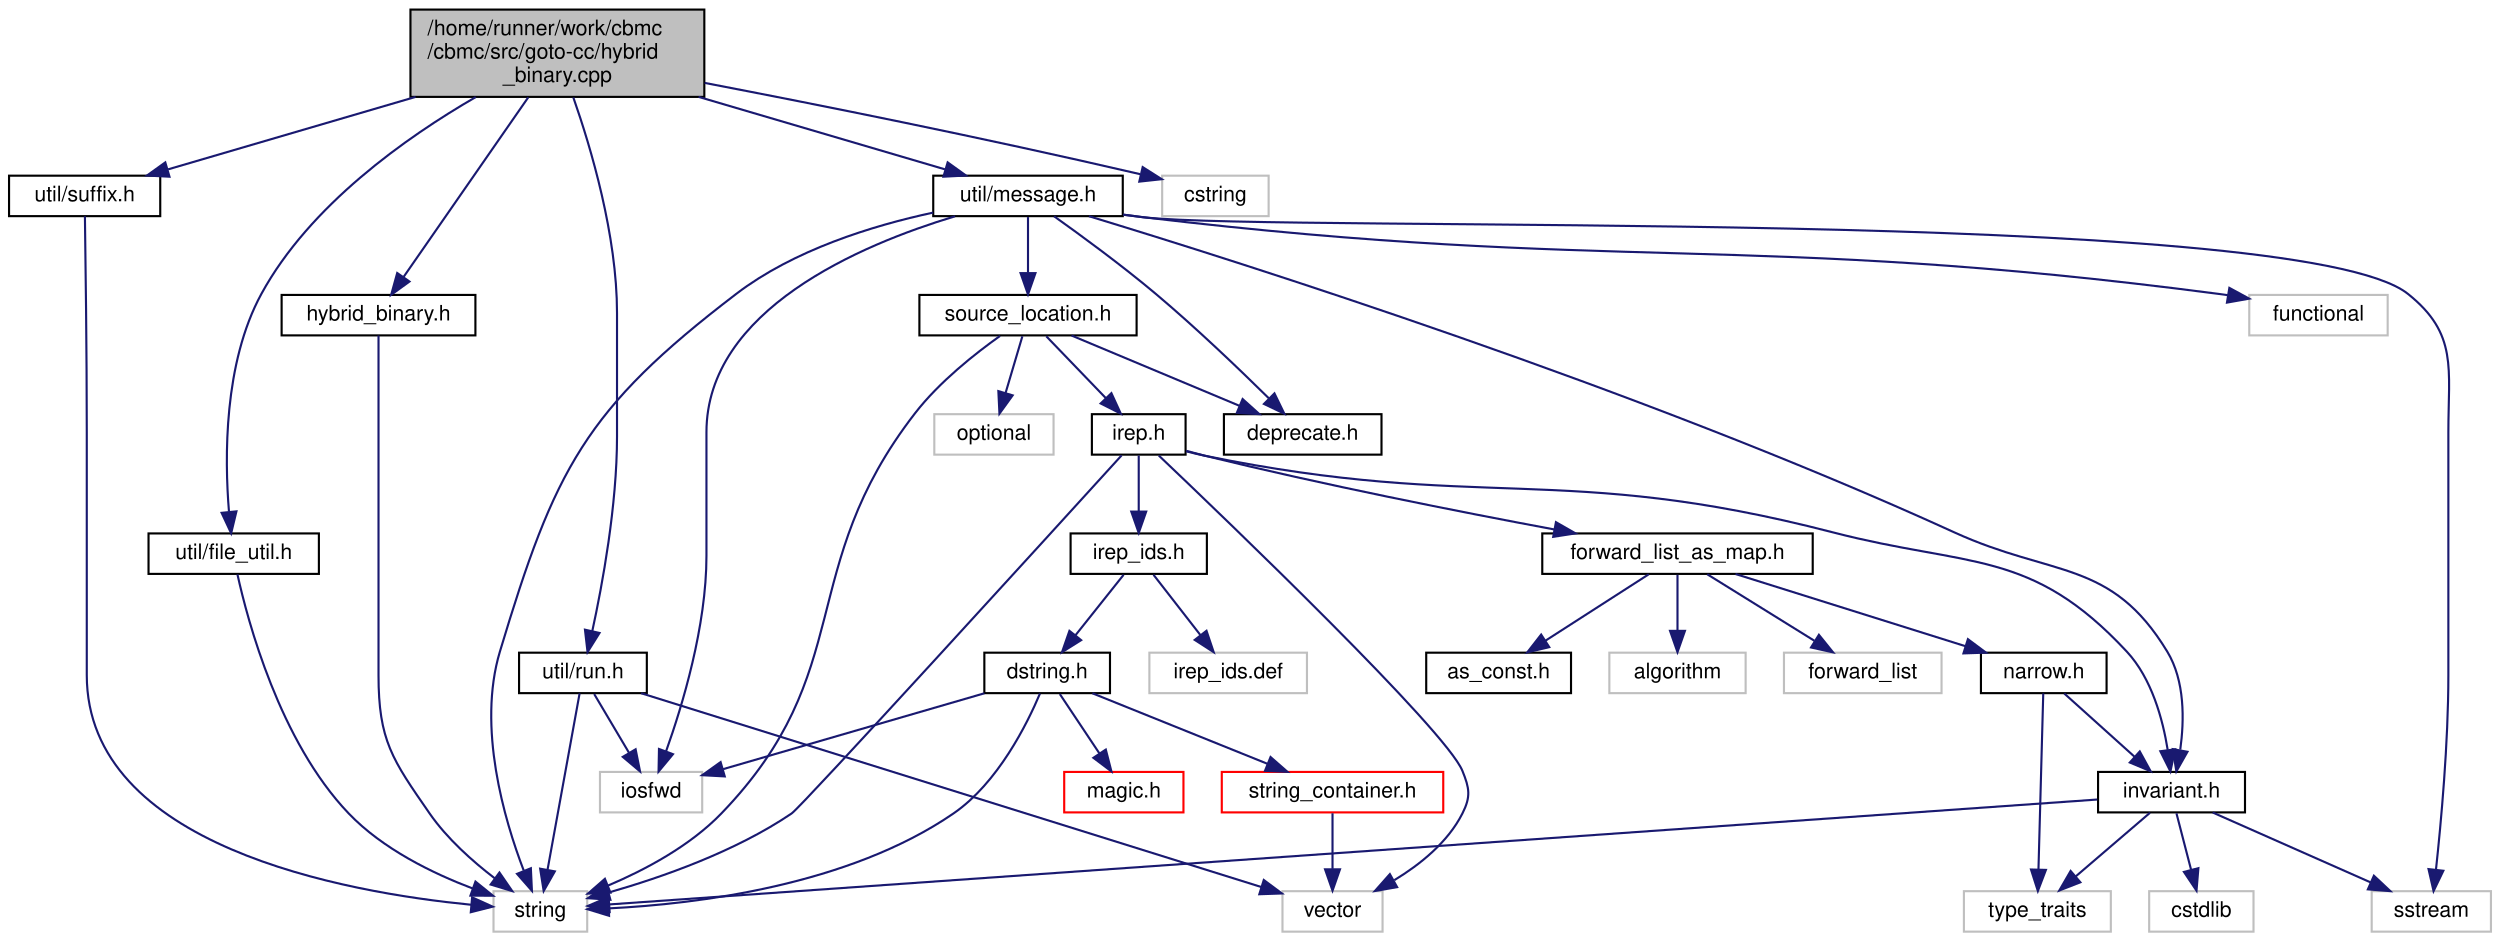
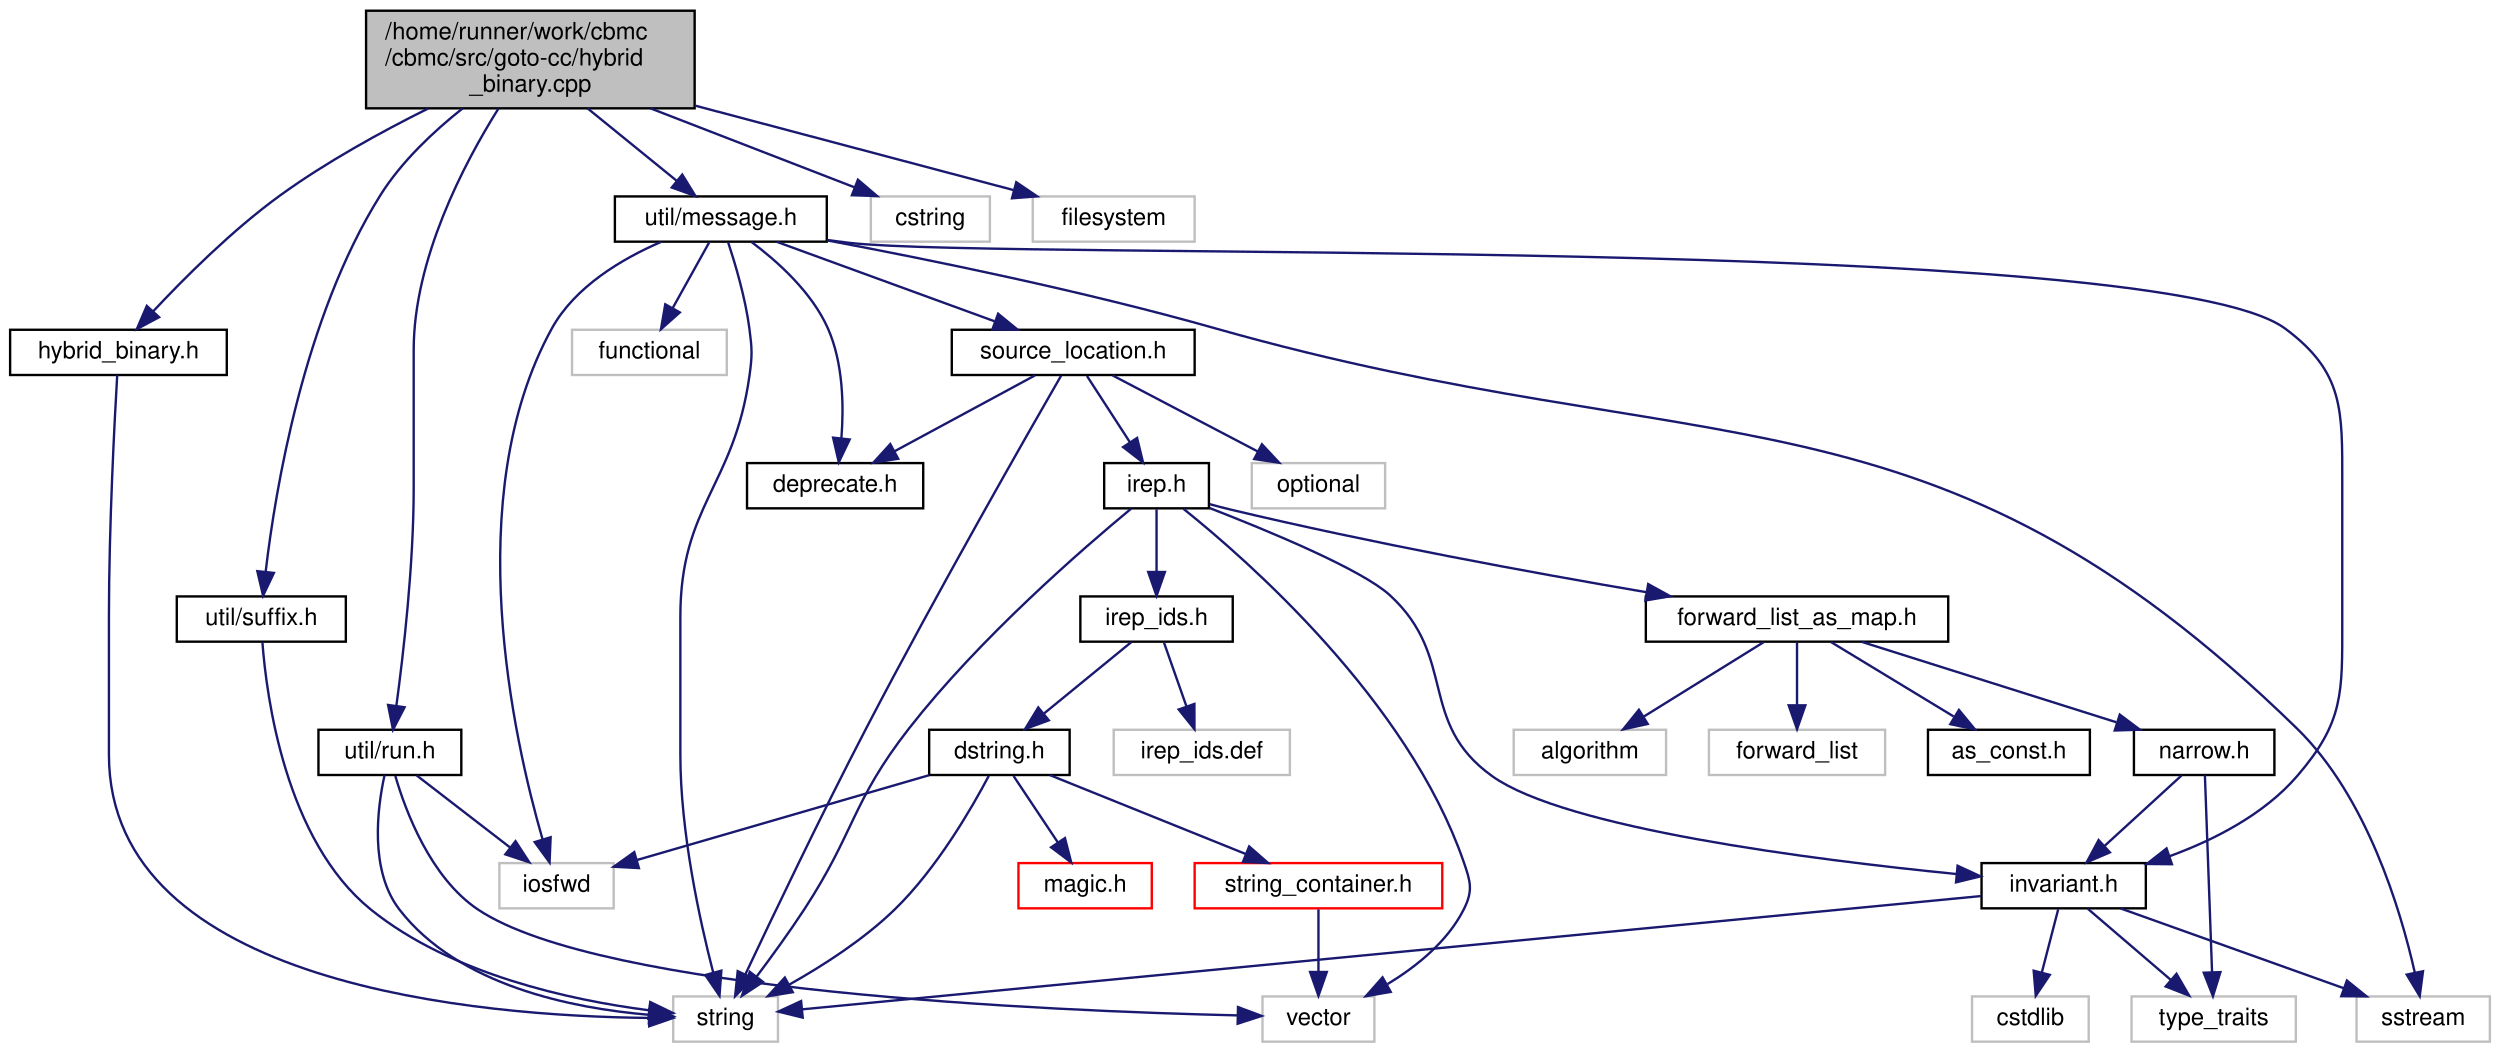
- <svg xmlns="http://www.w3.org/2000/svg" xmlns:xlink="http://www.w3.org/1999/xlink" width="1174pt" height="442pt" viewBox="0.00 0.00 1173.50 442.00">
+ <svg xmlns="http://www.w3.org/2000/svg" xmlns:xlink="http://www.w3.org/1999/xlink" width="1050pt" height="442pt" viewBox="0.00 0.00 1049.50 442.00">
  <g id="graph0" class="graph" transform="scale(1 1) rotate(0) translate(4 438)">
    <g id="node1" class="node">
      <g id="a_node1">
        <a xlink:title="Create hybrid binary with goto-binary section.">
-           <polygon fill="#bfbfbf" stroke="black" points="188.5,-392.5 188.5,-433.5 326.5,-433.5 326.5,-392.5 188.5,-392.5" />
-           <text text-anchor="start" x="196.5" y="-421.5" font-family="Helvetica,sans-Serif" font-size="10.00">/home/runner/work/cbmc</text>
-           <text text-anchor="start" x="196.5" y="-410.5" font-family="Helvetica,sans-Serif" font-size="10.00">/cbmc/src/goto-cc/hybrid</text>
-           <text text-anchor="middle" x="257.5" y="-399.5" font-family="Helvetica,sans-Serif" font-size="10.00">_binary.cpp</text>
+           <polygon fill="#bfbfbf" stroke="black" points="149.5,-392.5 149.5,-433.5 287.5,-433.5 287.5,-392.5 149.5,-392.5" />
+           <text text-anchor="start" x="157.5" y="-421.5" font-family="Helvetica,sans-Serif" font-size="10.00">/home/runner/work/cbmc</text>
+           <text text-anchor="start" x="157.5" y="-410.5" font-family="Helvetica,sans-Serif" font-size="10.00">/cbmc/src/goto-cc/hybrid</text>
+           <text text-anchor="middle" x="218.5" y="-399.5" font-family="Helvetica,sans-Serif" font-size="10.00">_binary.cpp</text>
        </a>
      </g>
    </g>
    <g id="node2" class="node">
      <g id="a_node2">
        <a xlink:href="hybrid__binary_8h.html" target="_top" xlink:title="Create hybrid binary with goto-binary section.">
-           <polygon fill="none" stroke="black" points="128,-280.5 128,-299.5 219,-299.5 219,-280.5 128,-280.5" />
-           <text text-anchor="middle" x="173.5" y="-287.5" font-family="Helvetica,sans-Serif" font-size="10.00">hybrid_binary.h</text>
+           <polygon fill="none" stroke="black" points="0,-280.5 0,-299.5 91,-299.5 91,-280.5 0,-280.5" />
+           <text text-anchor="middle" x="45.5" y="-287.5" font-family="Helvetica,sans-Serif" font-size="10.00">hybrid_binary.h</text>
        </a>
      </g>
    </g>
    <g id="edge1" class="edge">
-       <path fill="none" stroke="midnightblue" d="M243.82,-392.29C227.55,-368.85 200.66,-330.13 185.28,-307.96" />
-       <polygon fill="midnightblue" stroke="midnightblue" points="188.03,-305.79 179.45,-299.57 182.28,-309.79 188.03,-305.79" />
+       <path fill="none" stroke="midnightblue" d="M175.55,-392.42C155.89,-382.64 132.75,-369.93 113.5,-356 93.37,-341.43 73.15,-321.22 60.06,-307.22" />
+       <polygon fill="midnightblue" stroke="midnightblue" points="62.57,-304.78 53.22,-299.79 57.41,-309.52 62.57,-304.78" />
    </g>
    <g id="node4" class="node">
      <g id="a_node4">
-         <a xlink:href="file__util_8h.html" target="_top" xlink:title=" ">
-           <polygon fill="none" stroke="black" points="65.5,-168.5 65.5,-187.5 145.5,-187.5 145.5,-168.5 65.5,-168.5" />
-           <text text-anchor="middle" x="105.5" y="-175.5" font-family="Helvetica,sans-Serif" font-size="10.00">util/file_util.h</text>
+         <a xlink:href="src_2util_2message_8h.html" target="_top" xlink:title=" ">
+           <polygon fill="none" stroke="black" points="254,-336.5 254,-355.5 343,-355.5 343,-336.5 254,-336.5" />
+           <text text-anchor="middle" x="298.5" y="-343.5" font-family="Helvetica,sans-Serif" font-size="10.00">util/message.h</text>
        </a>
      </g>
    </g>
    <g id="edge3" class="edge">
-       <path fill="none" stroke="midnightblue" d="M219.14,-392.41C186.44,-373.49 141.22,-341.62 118.5,-300 100.76,-267.5 101.21,-222.8 103.27,-197.82" />
-       <polygon fill="midnightblue" stroke="midnightblue" points="106.78,-197.87 104.3,-187.57 99.82,-197.17 106.78,-197.87" />
+       <path fill="none" stroke="midnightblue" d="M242.5,-392.5C254.53,-382.72 268.87,-371.07 280.03,-362.01" />
+       <polygon fill="midnightblue" stroke="midnightblue" points="282.3,-364.67 287.85,-355.65 277.88,-359.24 282.3,-364.67" />
+     </g>
+     <g id="node26" class="node">
+       <g id="a_node26">
+         <a xlink:href="run_8h.html" target="_top" xlink:title=" ">
+           <polygon fill="none" stroke="black" points="129.5,-112.5 129.5,-131.5 189.5,-131.5 189.5,-112.5 129.5,-112.5" />
+           <text text-anchor="middle" x="159.5" y="-119.5" font-family="Helvetica,sans-Serif" font-size="10.00">util/run.h</text>
+         </a>
+       </g>
+     </g>
+     <g id="edge37" class="edge">
+       <path fill="none" stroke="midnightblue" d="M205.11,-392.43C190.6,-369.29 169.5,-329.08 169.5,-291 169.5,-291 169.5,-291 169.5,-233 169.5,-200.82 165.2,-163.55 162.24,-141.7" />
+       <polygon fill="midnightblue" stroke="midnightblue" points="165.67,-140.95 160.81,-131.53 158.74,-141.92 165.67,-140.95" />
+     </g>
+     <g id="node27" class="node">
+       <g id="a_node27">
+         <a xlink:href="suffix_8h.html" target="_top" xlink:title=" ">
+           <polygon fill="none" stroke="black" points="70,-168.5 70,-187.5 141,-187.5 141,-168.5 70,-168.5" />
+           <text text-anchor="middle" x="105.5" y="-175.5" font-family="Helvetica,sans-Serif" font-size="10.00">util/suffix.h</text>
+         </a>
+       </g>
+     </g>
+     <g id="edge41" class="edge">
+       <path fill="none" stroke="midnightblue" d="M190.03,-392.47C177.82,-382.79 164.36,-370.14 155.5,-356 123.35,-304.69 111.39,-232.27 107.36,-198.17" />
+       <polygon fill="midnightblue" stroke="midnightblue" points="110.79,-197.37 106.24,-187.81 103.83,-198.12 110.79,-197.37" />
+     </g>
+     <g id="node28" class="node">
+       <g id="a_node28">
+         <a xlink:title=" ">
+           <polygon fill="none" stroke="#bfbfbf" points="361.5,-336.5 361.5,-355.5 411.5,-355.5 411.5,-336.5 361.5,-336.5" />
+           <text text-anchor="middle" x="386.5" y="-343.5" font-family="Helvetica,sans-Serif" font-size="10.00">cstring</text>
+         </a>
+       </g>
+     </g>
+     <g id="edge43" class="edge">
+       <path fill="none" stroke="midnightblue" d="M268.91,-392.5C296.77,-381.72 330.54,-368.65 354.72,-359.29" />
+       <polygon fill="midnightblue" stroke="midnightblue" points="356.07,-362.53 364.14,-355.65 353.55,-356 356.07,-362.53" />
+     </g>
+     <g id="node29" class="node">
+       <g id="a_node29">
+         <a xlink:title=" ">
+           <polygon fill="none" stroke="#bfbfbf" points="429.5,-336.5 429.5,-355.5 497.5,-355.5 497.5,-336.5 429.5,-336.5" />
+           <text text-anchor="middle" x="463.5" y="-343.5" font-family="Helvetica,sans-Serif" font-size="10.00">filesystem</text>
+         </a>
+       </g>
+     </g>
+     <g id="edge44" class="edge">
+       <path fill="none" stroke="midnightblue" d="M287.72,-393.63C330.8,-382.21 384.78,-367.89 421.48,-358.15" />
+       <polygon fill="midnightblue" stroke="midnightblue" points="422.58,-361.48 431.35,-355.53 420.78,-354.71 422.58,-361.48" />
+     </g>
+     <g id="node3" class="node">
+       <g id="a_node3">
+         <a xlink:title=" ">
+           <polygon fill="none" stroke="#bfbfbf" points="278.5,-0.5 278.5,-19.5 322.5,-19.5 322.5,-0.5 278.5,-0.5" />
+           <text text-anchor="middle" x="300.5" y="-7.5" font-family="Helvetica,sans-Serif" font-size="10.00">string</text>
+         </a>
+       </g>
+     </g>
+     <g id="edge2" class="edge">
+       <path fill="none" stroke="midnightblue" d="M44.98,-280.45C43.89,-261.95 41.5,-216.84 41.5,-179 41.5,-179 41.5,-179 41.5,-121 41.5,-23.62 198.53,-11.2 268.05,-10.47" />
+       <polygon fill="midnightblue" stroke="midnightblue" points="268.43,-13.97 278.42,-10.44 268.41,-6.97 268.43,-13.97" />
+     </g>
+     <g id="edge7" class="edge">
+       <path fill="none" stroke="midnightblue" d="M301.59,-336.17C304.55,-327.2 308.82,-312.83 310.5,-300 311.65,-291.19 311.74,-288.8 310.5,-280 303.99,-233.75 281.5,-225.7 281.5,-179 281.5,-179 281.5,-179 281.5,-121 281.5,-88.49 289.66,-51.35 295.28,-29.61" />
+       <polygon fill="midnightblue" stroke="midnightblue" points="298.72,-30.32 297.94,-19.75 291.96,-28.5 298.72,-30.32" />
    </g>
    <g id="node5" class="node">
      <g id="a_node5">
-         <a xlink:href="src_2util_2message_8h.html" target="_top" xlink:title=" ">
-           <polygon fill="none" stroke="black" points="434,-336.5 434,-355.5 523,-355.5 523,-336.5 434,-336.5" />
-           <text text-anchor="middle" x="478.5" y="-343.5" font-family="Helvetica,sans-Serif" font-size="10.00">util/message.h</text>
-         </a>
-       </g>
-     </g>
-     <g id="edge5" class="edge">
-       <path fill="none" stroke="midnightblue" d="M323.81,-392.5C361.55,-381.4 407.53,-367.87 439.51,-358.47" />
-       <polygon fill="midnightblue" stroke="midnightblue" points="440.77,-361.75 449.37,-355.57 438.79,-355.03 440.77,-361.75" />
-     </g>
-     <g id="node27" class="node">
-       <g id="a_node27">
-         <a xlink:href="run_8h.html" target="_top" xlink:title=" ">
-           <polygon fill="none" stroke="black" points="239.5,-112.5 239.5,-131.5 299.5,-131.5 299.5,-112.5 239.5,-112.5" />
-           <text text-anchor="middle" x="269.5" y="-119.5" font-family="Helvetica,sans-Serif" font-size="10.00">util/run.h</text>
-         </a>
-       </g>
-     </g>
-     <g id="edge39" class="edge">
-       <path fill="none" stroke="midnightblue" d="M265,-392.2C273.3,-368.5 285.5,-327.44 285.5,-291 285.5,-291 285.5,-291 285.5,-233 285.5,-200.63 278.63,-163.44 273.89,-141.66" />
-       <polygon fill="midnightblue" stroke="midnightblue" points="277.28,-140.76 271.66,-131.78 270.45,-142.3 277.28,-140.76" />
-     </g>
-     <g id="node28" class="node">
-       <g id="a_node28">
-         <a xlink:href="suffix_8h.html" target="_top" xlink:title=" ">
-           <polygon fill="none" stroke="black" points="0,-336.5 0,-355.5 71,-355.5 71,-336.5 0,-336.5" />
-           <text text-anchor="middle" x="35.5" y="-343.5" font-family="Helvetica,sans-Serif" font-size="10.00">util/suffix.h</text>
-         </a>
-       </g>
-     </g>
-     <g id="edge43" class="edge">
-       <path fill="none" stroke="midnightblue" d="M190.89,-392.5C152.98,-381.4 106.79,-367.87 74.67,-358.47" />
-       <polygon fill="midnightblue" stroke="midnightblue" points="75.34,-355.02 64.76,-355.57 73.37,-361.74 75.34,-355.02" />
-     </g>
-     <g id="node29" class="node">
-       <g id="a_node29">
-         <a xlink:title=" ">
-           <polygon fill="none" stroke="#bfbfbf" points="541.5,-336.5 541.5,-355.5 591.5,-355.5 591.5,-336.5 541.5,-336.5" />
-           <text text-anchor="middle" x="566.5" y="-343.5" font-family="Helvetica,sans-Serif" font-size="10.00">cstring</text>
-         </a>
-       </g>
-     </g>
-     <g id="edge45" class="edge">
-       <path fill="none" stroke="midnightblue" d="M326.68,-399.06C380.04,-388.82 455.9,-373.69 531.16,-356.21" />
-       <polygon fill="midnightblue" stroke="midnightblue" points="532.35,-359.53 541.29,-353.85 530.76,-352.71 532.35,-359.53" />
-     </g>
-     <g id="node3" class="node">
-       <g id="a_node3">
-         <a xlink:title=" ">
-           <polygon fill="none" stroke="#bfbfbf" points="227.5,-0.5 227.5,-19.5 271.5,-19.5 271.5,-0.5 227.5,-0.5" />
-           <text text-anchor="middle" x="249.5" y="-7.5" font-family="Helvetica,sans-Serif" font-size="10.00">string</text>
-         </a>
-       </g>
-     </g>
-     <g id="edge2" class="edge">
-       <path fill="none" stroke="midnightblue" d="M173.5,-280.44C173.5,-261.94 173.5,-216.81 173.5,-179 173.5,-179 173.5,-179 173.5,-121 173.5,-90.2 179.97,-81.32 197.5,-56 205.68,-44.19 217.65,-33.54 228.05,-25.57" />
-       <polygon fill="midnightblue" stroke="midnightblue" points="230.29,-28.27 236.3,-19.54 226.16,-22.62 230.29,-28.27" />
+         <a xlink:title=" ">
+           <polygon fill="none" stroke="#bfbfbf" points="236,-280.5 236,-299.5 301,-299.5 301,-280.5 236,-280.5" />
+           <text text-anchor="middle" x="268.5" y="-287.5" font-family="Helvetica,sans-Serif" font-size="10.00">functional</text>
+         </a>
+       </g>
    </g>
    <g id="edge4" class="edge">
-       <path fill="none" stroke="midnightblue" d="M107.26,-168.25C112.03,-146.61 127.05,-89.9 159.5,-56 175.44,-39.34 198.87,-27.9 217.83,-20.72" />
-       <polygon fill="midnightblue" stroke="midnightblue" points="219.03,-24.01 227.27,-17.35 216.67,-17.42 219.03,-24.01" />
-     </g>
-     <g id="edge9" class="edge">
-       <path fill="none" stroke="midnightblue" d="M433.93,-338.16C405.26,-331.99 368.46,-320.59 341.5,-300 270.37,-245.69 256.26,-217.71 230.5,-132 219.83,-96.5 232.5,-53.25 241.67,-29.26" />
-       <polygon fill="midnightblue" stroke="midnightblue" points="245.04,-30.27 245.54,-19.69 238.55,-27.65 245.04,-30.27" />
+       <path fill="none" stroke="midnightblue" d="M293.55,-336.08C289.4,-328.61 283.35,-317.72 278.23,-308.52" />
+       <polygon fill="midnightblue" stroke="midnightblue" points="281.28,-306.79 273.36,-299.75 275.16,-310.19 281.28,-306.79" />
    </g>
    <g id="node6" class="node">
      <g id="a_node6">
        <a xlink:title=" ">
-           <polygon fill="none" stroke="#bfbfbf" points="1052,-280.5 1052,-299.5 1117,-299.5 1117,-280.5 1052,-280.5" />
-           <text text-anchor="middle" x="1084.5" y="-287.5" font-family="Helvetica,sans-Serif" font-size="10.00">functional</text>
-         </a>
-       </g>
-     </g>
-     <g id="edge6" class="edge">
-       <path fill="none" stroke="midnightblue" d="M523.24,-337.21C526.37,-336.77 529.48,-336.36 532.5,-336 755.95,-309.47 814.39,-329.21 1037.5,-300 1038.97,-299.81 1040.46,-299.6 1041.96,-299.38" />
-       <polygon fill="midnightblue" stroke="midnightblue" points="1042.66,-302.81 1051.96,-297.75 1041.53,-295.9 1042.66,-302.81" />
+           <polygon fill="none" stroke="#bfbfbf" points="205.5,-56.5 205.5,-75.5 253.5,-75.5 253.5,-56.5 205.5,-56.5" />
+           <text text-anchor="middle" x="229.5" y="-63.5" font-family="Helvetica,sans-Serif" font-size="10.00">iosfwd</text>
+         </a>
+       </g>
+     </g>
+     <g id="edge5" class="edge">
+       <path fill="none" stroke="midnightblue" d="M273.34,-336.38C257.08,-329.34 237.21,-317.65 227.5,-300 188.56,-229.22 211.59,-127.09 223.6,-85.59" />
+       <polygon fill="midnightblue" stroke="midnightblue" points="227.02,-86.36 226.57,-75.77 220.32,-84.33 227.02,-86.36" />
    </g>
    <g id="node7" class="node">
      <g id="a_node7">
        <a xlink:title=" ">
-           <polygon fill="none" stroke="#bfbfbf" points="277.5,-56.5 277.5,-75.5 325.5,-75.5 325.5,-56.5 277.5,-56.5" />
-           <text text-anchor="middle" x="301.5" y="-63.5" font-family="Helvetica,sans-Serif" font-size="10.00">iosfwd</text>
-         </a>
-       </g>
-     </g>
-     <g id="edge7" class="edge">
-       <path fill="none" stroke="midnightblue" d="M444.24,-336.44C399.68,-323.02 327.5,-292.41 327.5,-235 327.5,-235 327.5,-235 327.5,-177 327.5,-143.93 316.23,-106.73 308.53,-85.17" />
-       <polygon fill="midnightblue" stroke="midnightblue" points="311.77,-83.83 305.01,-75.68 305.21,-86.27 311.77,-83.83" />
+           <polygon fill="none" stroke="#bfbfbf" points="985.5,-0.5 985.5,-19.5 1041.5,-19.5 1041.5,-0.5 985.5,-0.5" />
+           <text text-anchor="middle" x="1013.5" y="-7.5" font-family="Helvetica,sans-Serif" font-size="10.00">sstream</text>
+         </a>
+       </g>
+     </g>
+     <g id="edge6" class="edge">
+       <path fill="none" stroke="midnightblue" d="M343.13,-337.04C385.52,-329.08 450.87,-315.78 506.5,-300 713.49,-241.3 806.49,-282.23 960.5,-132 989.82,-103.4 1004.02,-55.83 1009.93,-29.66" />
+       <polygon fill="midnightblue" stroke="midnightblue" points="1013.42,-30.09 1012.03,-19.58 1006.57,-28.66 1013.42,-30.09" />
    </g>
    <g id="node8" class="node">
      <g id="a_node8">
-         <a xlink:title=" ">
-           <polygon fill="none" stroke="#bfbfbf" points="1109.5,-0.5 1109.5,-19.5 1165.5,-19.5 1165.5,-0.5 1109.5,-0.5" />
-           <text text-anchor="middle" x="1137.5" y="-7.5" font-family="Helvetica,sans-Serif" font-size="10.00">sstream</text>
+         <a xlink:href="deprecate_8h.html" target="_top" xlink:title=" ">
+           <polygon fill="none" stroke="black" points="309.5,-224.5 309.5,-243.5 383.5,-243.5 383.5,-224.5 309.5,-224.5" />
+           <text text-anchor="middle" x="346.5" y="-231.5" font-family="Helvetica,sans-Serif" font-size="10.00">deprecate.h</text>
        </a>
      </g>
    </g>
    <g id="edge8" class="edge">
-       <path fill="none" stroke="midnightblue" d="M523.24,-337.17C526.37,-336.74 529.48,-336.34 532.5,-336 598.2,-328.55 1074.82,-341.24 1126.5,-300 1150.03,-281.23 1145.5,-265.1 1145.5,-235 1145.5,-235 1145.5,-235 1145.5,-121 1145.5,-88.86 1142.06,-51.58 1139.69,-29.72" />
-       <polygon fill="midnightblue" stroke="midnightblue" points="1143.14,-29.09 1138.55,-19.54 1136.19,-29.87 1143.14,-29.09" />
+       <path fill="none" stroke="midnightblue" d="M311.39,-336.36C322.12,-328.35 336.72,-315.36 343.5,-300 349.92,-285.47 350.19,-267.29 349.13,-253.85" />
+       <polygon fill="midnightblue" stroke="midnightblue" points="352.61,-253.42 348.04,-243.87 345.65,-254.19 352.61,-253.42" />
    </g>
    <g id="node9" class="node">
      <g id="a_node9">
-         <a xlink:href="deprecate_8h.html" target="_top" xlink:title=" ">
-           <polygon fill="none" stroke="black" points="570.5,-224.5 570.5,-243.5 644.5,-243.5 644.5,-224.5 570.5,-224.5" />
-           <text text-anchor="middle" x="607.5" y="-231.5" font-family="Helvetica,sans-Serif" font-size="10.00">deprecate.h</text>
-         </a>
-       </g>
-     </g>
-     <g id="edge10" class="edge">
-       <path fill="none" stroke="midnightblue" d="M490.76,-336.42C503.11,-327.64 522.56,-313.41 538.5,-300 557.45,-284.06 577.96,-264.4 591.65,-250.9" />
-       <polygon fill="midnightblue" stroke="midnightblue" points="594.23,-253.27 598.86,-243.74 589.3,-248.31 594.23,-253.27" />
+         <a xlink:href="src_2util_2invariant_8h.html" target="_top" xlink:title=" ">
+           <polygon fill="none" stroke="black" points="828,-56.5 828,-75.5 897,-75.5 897,-56.5 828,-56.5" />
+           <text text-anchor="middle" x="862.5" y="-63.5" font-family="Helvetica,sans-Serif" font-size="10.00">invariant.h</text>
+         </a>
+       </g>
+     </g>
+     <g id="edge9" class="edge">
+       <path fill="none" stroke="midnightblue" d="M343.24,-337.17C346.37,-336.74 349.48,-336.34 352.5,-336 419.2,-328.47 901.6,-340 955.5,-300 980.23,-281.65 979.5,-265.8 979.5,-235 979.5,-235 979.5,-235 979.5,-177 979.5,-146.9 980.17,-134.78 960.5,-112 946.64,-95.95 925.86,-85.3 907,-78.4" />
+       <polygon fill="midnightblue" stroke="midnightblue" points="907.95,-75.03 897.36,-75.13 905.7,-81.66 907.95,-75.03" />
+     </g>
+     <g id="node12" class="node">
+       <g id="a_node12">
+         <a xlink:href="source__location_8h.html" target="_top" xlink:title=" ">
+           <polygon fill="none" stroke="black" points="395.5,-280.5 395.5,-299.5 497.5,-299.5 497.5,-280.5 395.5,-280.5" />
+           <text text-anchor="middle" x="446.5" y="-287.5" font-family="Helvetica,sans-Serif" font-size="10.00">source_location.h</text>
+         </a>
+       </g>
+     </g>
+     <g id="edge14" class="edge">
+       <path fill="none" stroke="midnightblue" d="M321.95,-336.44C346.63,-327.44 385.69,-313.19 413.48,-303.05" />
+       <polygon fill="midnightblue" stroke="midnightblue" points="414.96,-306.23 423.16,-299.52 412.56,-299.66 414.96,-306.23" />
+     </g>
+     <g id="edge12" class="edge">
+       <path fill="none" stroke="midnightblue" d="M827.77,-61.66C726.28,-51.91 431.15,-23.55 332.81,-14.1" />
+       <polygon fill="midnightblue" stroke="midnightblue" points="332.89,-10.6 322.6,-13.12 332.22,-17.56 332.89,-10.6" />
+     </g>
+     <g id="edge11" class="edge">
+       <path fill="none" stroke="midnightblue" d="M886.43,-56.44C911.72,-47.4 951.8,-33.06 980.18,-22.92" />
+       <polygon fill="midnightblue" stroke="midnightblue" points="981.45,-26.18 989.69,-19.52 979.09,-19.59 981.45,-26.18" />
    </g>
    <g id="node10" class="node">
      <g id="a_node10">
-         <a xlink:href="src_2util_2invariant_8h.html" target="_top" xlink:title=" ">
-           <polygon fill="none" stroke="black" points="981,-56.5 981,-75.5 1050,-75.5 1050,-56.5 981,-56.5" />
-           <text text-anchor="middle" x="1015.5" y="-63.5" font-family="Helvetica,sans-Serif" font-size="10.00">invariant.h</text>
-         </a>
-       </g>
-     </g>
-     <g id="edge11" class="edge">
-       <path fill="none" stroke="midnightblue" d="M507.13,-336.46C577.67,-315.05 764.88,-255.88 913.5,-188 959.83,-166.84 987.07,-175.55 1013.5,-132 1021.83,-118.28 1021.52,-99.75 1019.6,-85.98" />
-       <polygon fill="midnightblue" stroke="midnightblue" points="1022.98,-84.97 1017.77,-75.75 1016.09,-86.21 1022.98,-84.97" />
+         <a xlink:title=" ">
+           <polygon fill="none" stroke="#bfbfbf" points="824,-0.5 824,-19.5 873,-19.5 873,-0.5 824,-0.5" />
+           <text text-anchor="middle" x="848.5" y="-7.5" font-family="Helvetica,sans-Serif" font-size="10.00">cstdlib</text>
+         </a>
+       </g>
+     </g>
+     <g id="edge10" class="edge">
+       <path fill="none" stroke="midnightblue" d="M860.19,-56.08C858.33,-48.93 855.66,-38.64 853.35,-29.69" />
+       <polygon fill="midnightblue" stroke="midnightblue" points="856.67,-28.55 850.77,-19.75 849.89,-30.31 856.67,-28.55" />
+     </g>
+     <g id="node11" class="node">
+       <g id="a_node11">
+         <a xlink:title=" ">
+           <polygon fill="none" stroke="#bfbfbf" points="891,-0.5 891,-19.5 960,-19.5 960,-0.5 891,-0.5" />
+           <text text-anchor="middle" x="925.5" y="-7.5" font-family="Helvetica,sans-Serif" font-size="10.00">type_traits</text>
+         </a>
+       </g>
+     </g>
+     <g id="edge13" class="edge">
+       <path fill="none" stroke="midnightblue" d="M872.62,-56.32C882.03,-48.26 896.24,-36.08 907.57,-26.37" />
+       <polygon fill="midnightblue" stroke="midnightblue" points="909.88,-29 915.19,-19.83 905.32,-23.68 909.88,-29" />
+     </g>
+     <g id="edge36" class="edge">
+       <path fill="none" stroke="midnightblue" d="M441.43,-280.24C427.78,-256.56 389.28,-189.22 359.5,-132 340.61,-95.7 319.96,-52.45 308.79,-28.74" />
+       <polygon fill="midnightblue" stroke="midnightblue" points="311.91,-27.15 304.5,-19.59 305.58,-30.12 311.91,-27.15" />
+     </g>
+     <g id="edge15" class="edge">
+       <path fill="none" stroke="midnightblue" d="M430.43,-280.32C414.54,-271.74 389.99,-258.49 371.54,-248.52" />
+       <polygon fill="midnightblue" stroke="midnightblue" points="372.99,-245.33 362.53,-243.65 369.66,-251.49 372.99,-245.33" />
    </g>
    <g id="node13" class="node">
      <g id="a_node13">
-         <a xlink:href="source__location_8h.html" target="_top" xlink:title=" ">
-           <polygon fill="none" stroke="black" points="427.5,-280.5 427.5,-299.5 529.5,-299.5 529.5,-280.5 427.5,-280.5" />
-           <text text-anchor="middle" x="478.5" y="-287.5" font-family="Helvetica,sans-Serif" font-size="10.00">source_location.h</text>
+         <a xlink:href="irep_8h.html" target="_top" xlink:title=" ">
+           <polygon fill="none" stroke="black" points="459.5,-224.5 459.5,-243.5 503.5,-243.5 503.5,-224.5 459.5,-224.5" />
+           <text text-anchor="middle" x="481.5" y="-231.5" font-family="Helvetica,sans-Serif" font-size="10.00">irep.h</text>
        </a>
      </g>
    </g>
    <g id="edge16" class="edge">
-       <path fill="none" stroke="midnightblue" d="M478.5,-336.08C478.5,-329.01 478.5,-318.86 478.5,-309.99" />
-       <polygon fill="midnightblue" stroke="midnightblue" points="482,-309.75 478.5,-299.75 475,-309.75 482,-309.75" />
-     </g>
-     <g id="edge14" class="edge">
-       <path fill="none" stroke="midnightblue" d="M980.6,-62.54C852.05,-53.48 406.07,-22.04 281.84,-13.28" />
-       <polygon fill="midnightblue" stroke="midnightblue" points="282.04,-9.79 271.82,-12.57 281.55,-16.77 282.04,-9.79" />
-     </g>
-     <g id="edge13" class="edge">
-       <path fill="none" stroke="midnightblue" d="M1034.83,-56.44C1054.82,-47.6 1086.24,-33.69 1109.06,-23.59" />
-       <polygon fill="midnightblue" stroke="midnightblue" points="1110.53,-26.76 1118.26,-19.52 1107.7,-20.36 1110.53,-26.76" />
-     </g>
-     <g id="node11" class="node">
-       <g id="a_node11">
-         <a xlink:title=" ">
-           <polygon fill="none" stroke="#bfbfbf" points="1005,-0.5 1005,-19.5 1054,-19.5 1054,-0.5 1005,-0.5" />
-           <text text-anchor="middle" x="1029.5" y="-7.5" font-family="Helvetica,sans-Serif" font-size="10.00">cstdlib</text>
-         </a>
-       </g>
-     </g>
-     <g id="edge12" class="edge">
-       <path fill="none" stroke="midnightblue" d="M1017.81,-56.08C1019.67,-48.93 1022.34,-38.64 1024.65,-29.69" />
-       <polygon fill="midnightblue" stroke="midnightblue" points="1028.11,-30.31 1027.23,-19.75 1021.33,-28.55 1028.11,-30.31" />
-     </g>
-     <g id="node12" class="node">
-       <g id="a_node12">
-         <a xlink:title=" ">
-           <polygon fill="none" stroke="#bfbfbf" points="918,-0.5 918,-19.5 987,-19.5 987,-0.5 918,-0.5" />
-           <text text-anchor="middle" x="952.5" y="-7.5" font-family="Helvetica,sans-Serif" font-size="10.00">type_traits</text>
-         </a>
-       </g>
-     </g>
-     <g id="edge15" class="edge">
-       <path fill="none" stroke="midnightblue" d="M1005.38,-56.32C995.97,-48.26 981.76,-36.08 970.43,-26.37" />
-       <polygon fill="midnightblue" stroke="midnightblue" points="972.68,-23.68 962.81,-19.83 968.12,-29 972.68,-23.68" />
-     </g>
-     <g id="edge38" class="edge">
-       <path fill="none" stroke="midnightblue" d="M465.38,-280.26C453.75,-272 436.88,-258.7 425.5,-244 368.67,-170.6 398.94,-122.81 334.5,-56 319.73,-40.69 298.61,-29.47 281.12,-22.07" />
-       <polygon fill="midnightblue" stroke="midnightblue" points="282.42,-18.82 271.83,-18.34 279.81,-25.31 282.42,-18.82" />
+       <path fill="none" stroke="midnightblue" d="M452.28,-280.08C457.17,-272.53 464.33,-261.49 470.33,-252.23" />
+       <polygon fill="midnightblue" stroke="midnightblue" points="473.33,-254.05 475.83,-243.75 467.45,-250.24 473.33,-254.05" />
+     </g>
+     <g id="node25" class="node">
+       <g id="a_node25">
+         <a xlink:title=" ">
+           <polygon fill="none" stroke="#bfbfbf" points="521.5,-224.5 521.5,-243.5 577.5,-243.5 577.5,-224.5 521.5,-224.5" />
+           <text text-anchor="middle" x="549.5" y="-231.5" font-family="Helvetica,sans-Serif" font-size="10.00">optional</text>
+         </a>
+       </g>
+     </g>
+     <g id="edge35" class="edge">
+       <path fill="none" stroke="midnightblue" d="M463.05,-280.32C479.49,-271.7 504.93,-258.36 523.97,-248.39" />
+       <polygon fill="midnightblue" stroke="midnightblue" points="525.76,-251.4 532.99,-243.65 522.51,-245.2 525.76,-251.4" />
    </g>
    <g id="edge17" class="edge">
-       <path fill="none" stroke="midnightblue" d="M498.94,-280.44C520.17,-271.56 553.6,-257.56 577.75,-247.45" />
-       <polygon fill="midnightblue" stroke="midnightblue" points="579.28,-250.61 587.16,-243.52 576.58,-244.15 579.28,-250.61" />
+       <path fill="none" stroke="midnightblue" d="M470.82,-224.36C450.86,-207.86 407.22,-170.1 377.5,-132 353.5,-101.22 354.85,-88.67 333.5,-56 327.27,-46.47 319.81,-36.21 313.56,-27.89" />
+       <polygon fill="midnightblue" stroke="midnightblue" points="316.21,-25.6 307.36,-19.76 310.64,-29.84 316.21,-25.6" />
+     </g>
+     <g id="edge19" class="edge">
+       <path fill="none" stroke="midnightblue" d="M503.73,-224.65C528.87,-214.89 567.85,-198.7 579.5,-188 608.08,-161.74 590.93,-134.57 622.5,-112 653.14,-90.09 756.91,-76.92 817.5,-70.9" />
+       <polygon fill="midnightblue" stroke="midnightblue" points="817.94,-74.38 827.56,-69.93 817.27,-67.41 817.94,-74.38" />
    </g>
    <g id="node14" class="node">
      <g id="a_node14">
-         <a xlink:href="irep_8h.html" target="_top" xlink:title=" ">
-           <polygon fill="none" stroke="black" points="508.5,-224.5 508.5,-243.5 552.5,-243.5 552.5,-224.5 508.5,-224.5" />
-           <text text-anchor="middle" x="530.5" y="-231.5" font-family="Helvetica,sans-Serif" font-size="10.00">irep.h</text>
+         <a xlink:title=" ">
+           <polygon fill="none" stroke="#bfbfbf" points="526,-0.5 526,-19.5 573,-19.5 573,-0.5 526,-0.5" />
+           <text text-anchor="middle" x="549.5" y="-7.5" font-family="Helvetica,sans-Serif" font-size="10.00">vector</text>
        </a>
      </g>
    </g>
    <g id="edge18" class="edge">
-       <path fill="none" stroke="midnightblue" d="M487.09,-280.08C494.66,-272.22 505.88,-260.57 515.01,-251.08" />
-       <polygon fill="midnightblue" stroke="midnightblue" points="517.66,-253.38 522.07,-243.75 512.62,-248.53 517.66,-253.38" />
-     </g>
-     <g id="node26" class="node">
-       <g id="a_node26">
-         <a xlink:title=" ">
-           <polygon fill="none" stroke="#bfbfbf" points="434.5,-224.5 434.5,-243.5 490.5,-243.5 490.5,-224.5 434.5,-224.5" />
-           <text text-anchor="middle" x="462.5" y="-231.5" font-family="Helvetica,sans-Serif" font-size="10.00">optional</text>
-         </a>
-       </g>
-     </g>
-     <g id="edge37" class="edge">
-       <path fill="none" stroke="midnightblue" d="M475.86,-280.08C473.71,-272.85 470.62,-262.41 467.95,-253.4" />
-       <polygon fill="midnightblue" stroke="midnightblue" points="471.29,-252.34 465.09,-243.75 464.58,-254.33 471.29,-252.34" />
-     </g>
-     <g id="edge19" class="edge">
-       <path fill="none" stroke="midnightblue" d="M522.46,-224.16C490.28,-188.79 372.28,-59.24 367.5,-56 341.02,-38.06 306.39,-25.95 281.51,-18.86" />
-       <polygon fill="midnightblue" stroke="midnightblue" points="282.39,-15.47 271.83,-16.21 280.55,-22.22 282.39,-15.47" />
-     </g>
-     <g id="edge21" class="edge">
-       <path fill="none" stroke="midnightblue" d="M552.74,-226.08C555.67,-225.3 558.65,-224.58 561.5,-224 690.9,-197.5 728.64,-221.12 856.5,-188 920.58,-171.4 949.44,-180.48 994.5,-132 1006.22,-119.39 1011.4,-100.18 1013.69,-85.9" />
-       <polygon fill="midnightblue" stroke="midnightblue" points="1017.19,-86.1 1014.98,-75.74 1010.25,-85.22 1017.19,-86.1" />
+       <path fill="none" stroke="midnightblue" d="M492.79,-224.3C519.69,-202.75 587.09,-143.68 610.5,-76 613.41,-67.6 614.51,-63.93 610.5,-56 603.69,-42.52 590.73,-32.08 578.5,-24.67" />
+       <polygon fill="midnightblue" stroke="midnightblue" points="579.84,-21.41 569.41,-19.59 576.43,-27.52 579.84,-21.41" />
    </g>
    <g id="node15" class="node">
      <g id="a_node15">
-         <a xlink:title=" ">
-           <polygon fill="none" stroke="#bfbfbf" points="598,-0.5 598,-19.5 645,-19.5 645,-0.5 598,-0.5" />
-           <text text-anchor="middle" x="621.5" y="-7.5" font-family="Helvetica,sans-Serif" font-size="10.00">vector</text>
+         <a xlink:href="irep__ids_8h.html" target="_top" xlink:title="util">
+           <polygon fill="none" stroke="black" points="449.5,-168.5 449.5,-187.5 513.5,-187.5 513.5,-168.5 449.5,-168.5" />
+           <text text-anchor="middle" x="481.5" y="-175.5" font-family="Helvetica,sans-Serif" font-size="10.00">irep_ids.h</text>
        </a>
      </g>
    </g>
    <g id="edge20" class="edge">
-       <path fill="none" stroke="midnightblue" d="M539.91,-224.09C571.89,-193.7 674.81,-94.99 682.5,-76 685.84,-67.76 686.51,-63.93 682.5,-56 675.69,-42.52 662.73,-32.08 650.5,-24.67" />
-       <polygon fill="midnightblue" stroke="midnightblue" points="651.84,-21.41 641.41,-19.59 648.43,-27.52 651.84,-21.41" />
+       <path fill="none" stroke="midnightblue" d="M481.5,-224.08C481.5,-217.01 481.5,-206.86 481.5,-197.99" />
+       <polygon fill="midnightblue" stroke="midnightblue" points="485,-197.75 481.5,-187.75 478,-197.75 485,-197.75" />
+     </g>
+     <g id="node20" class="node">
+       <g id="a_node20">
+         <a xlink:href="forward__list__as__map_8h.html" target="_top" xlink:title=" ">
+           <polygon fill="none" stroke="black" points="687,-168.5 687,-187.5 814,-187.5 814,-168.5 687,-168.5" />
+           <text text-anchor="middle" x="750.5" y="-175.5" font-family="Helvetica,sans-Serif" font-size="10.00">forward_list_as_map.h</text>
+         </a>
+       </g>
+     </g>
+     <g id="edge28" class="edge">
+       <path fill="none" stroke="midnightblue" d="M503.78,-226.25C506.7,-225.45 509.67,-224.68 512.5,-224 571.3,-209.94 639.12,-197.48 687.29,-189.26" />
+       <polygon fill="midnightblue" stroke="midnightblue" points="687.98,-192.69 697.26,-187.57 686.81,-185.79 687.98,-192.69" />
    </g>
    <g id="node16" class="node">
      <g id="a_node16">
-         <a xlink:href="irep__ids_8h.html" target="_top" xlink:title="util">
-           <polygon fill="none" stroke="black" points="498.5,-168.5 498.5,-187.5 562.5,-187.5 562.5,-168.5 498.5,-168.5" />
-           <text text-anchor="middle" x="530.5" y="-175.5" font-family="Helvetica,sans-Serif" font-size="10.00">irep_ids.h</text>
-         </a>
-       </g>
+         <a xlink:href="dstring_8h.html" target="_top" xlink:title="Container for C-Strings.">
+           <polygon fill="none" stroke="black" points="386,-112.5 386,-131.5 445,-131.5 445,-112.5 386,-112.5" />
+           <text text-anchor="middle" x="415.5" y="-119.5" font-family="Helvetica,sans-Serif" font-size="10.00">dstring.h</text>
+         </a>
+       </g>
+     </g>
+     <g id="edge21" class="edge">
+       <path fill="none" stroke="midnightblue" d="M470.9,-168.32C461.04,-160.26 446.15,-148.08 434.28,-138.37" />
+       <polygon fill="midnightblue" stroke="midnightblue" points="436.25,-135.46 426.3,-131.83 431.82,-140.88 436.25,-135.46" />
+     </g>
+     <g id="node19" class="node">
+       <g id="a_node19">
+         <a xlink:title=" ">
+           <polygon fill="none" stroke="#bfbfbf" points="463.5,-112.5 463.5,-131.5 537.5,-131.5 537.5,-112.5 463.5,-112.5" />
+           <text text-anchor="middle" x="500.5" y="-119.5" font-family="Helvetica,sans-Serif" font-size="10.00">irep_ids.def</text>
+         </a>
+       </g>
+     </g>
+     <g id="edge27" class="edge">
+       <path fill="none" stroke="midnightblue" d="M484.64,-168.08C487.18,-160.85 490.86,-150.41 494.03,-141.4" />
+       <polygon fill="midnightblue" stroke="midnightblue" points="497.4,-142.35 497.42,-131.75 490.8,-140.02 497.4,-142.35" />
+     </g>
+     <g id="edge23" class="edge">
+       <path fill="none" stroke="midnightblue" d="M411.06,-112.18C404.03,-98.84 389.3,-73.27 371.5,-56 358.44,-43.33 341.26,-32.33 327.07,-24.37" />
+       <polygon fill="midnightblue" stroke="midnightblue" points="328.71,-21.28 318.25,-19.6 325.38,-27.44 328.71,-21.28" />
    </g>
    <g id="edge22" class="edge">
-       <path fill="none" stroke="midnightblue" d="M530.5,-224.08C530.5,-217.01 530.5,-206.86 530.5,-197.99" />
-       <polygon fill="midnightblue" stroke="midnightblue" points="534,-197.75 530.5,-187.75 527,-197.75 534,-197.75" />
+       <path fill="none" stroke="midnightblue" d="M386.03,-112.44C352.65,-102.75 298.36,-86.99 263.3,-76.81" />
+       <polygon fill="midnightblue" stroke="midnightblue" points="264.09,-73.4 253.51,-73.97 262.14,-80.12 264.09,-73.4" />
+     </g>
+     <g id="node17" class="node">
+       <g id="a_node17">
+         <a xlink:href="magic_8h.html" target="_top" xlink:title="Magic numbers used throughout the codebase.">
+           <polygon fill="none" stroke="red" points="423.5,-56.5 423.5,-75.5 479.5,-75.5 479.5,-56.5 423.5,-56.5" />
+           <text text-anchor="middle" x="451.5" y="-63.5" font-family="Helvetica,sans-Serif" font-size="10.00">magic.h</text>
+         </a>
+       </g>
+     </g>
+     <g id="edge24" class="edge">
+       <path fill="none" stroke="midnightblue" d="M421.44,-112.08C426.48,-104.53 433.84,-93.49 440.01,-84.23" />
+       <polygon fill="midnightblue" stroke="midnightblue" points="443.03,-86.01 445.67,-75.75 437.21,-82.13 443.03,-86.01" />
+     </g>
+     <g id="node18" class="node">
+       <g id="a_node18">
+         <a xlink:href="string__container_8h.html" target="_top" xlink:title="Container for C-Strings.">
+           <polygon fill="none" stroke="red" points="497.5,-56.5 497.5,-75.5 601.5,-75.5 601.5,-56.5 497.5,-56.5" />
+           <text text-anchor="middle" x="549.5" y="-63.5" font-family="Helvetica,sans-Serif" font-size="10.00">string_container.h</text>
+         </a>
+       </g>
+     </g>
+     <g id="edge25" class="edge">
+       <path fill="none" stroke="midnightblue" d="M436.73,-112.44C458.88,-103.52 493.82,-89.44 518.94,-79.32" />
+       <polygon fill="midnightblue" stroke="midnightblue" points="520.4,-82.5 528.37,-75.52 517.78,-76.01 520.4,-82.5" />
+     </g>
+     <g id="edge26" class="edge">
+       <path fill="none" stroke="midnightblue" d="M549.5,-56.08C549.5,-49.01 549.5,-38.86 549.5,-29.99" />
+       <polygon fill="midnightblue" stroke="midnightblue" points="553,-29.75 549.5,-19.75 546,-29.75 553,-29.75" />
    </g>
    <g id="node21" class="node">
      <g id="a_node21">
-         <a xlink:href="forward__list__as__map_8h.html" target="_top" xlink:title=" ">
-           <polygon fill="none" stroke="black" points="720,-168.5 720,-187.5 847,-187.5 847,-168.5 720,-168.5" />
-           <text text-anchor="middle" x="783.5" y="-175.5" font-family="Helvetica,sans-Serif" font-size="10.00">forward_list_as_map.h</text>
-         </a>
-       </g>
-     </g>
-     <g id="edge30" class="edge">
-       <path fill="none" stroke="midnightblue" d="M552.79,-226.29C555.71,-225.48 558.67,-224.7 561.5,-224 616.88,-210.37 680.77,-197.74 725.74,-189.35" />
-       <polygon fill="midnightblue" stroke="midnightblue" points="726.42,-192.79 735.61,-187.52 725.14,-185.91 726.42,-192.79" />
-     </g>
-     <g id="node17" class="node">
-       <g id="a_node17">
-         <a xlink:href="dstring_8h.html" target="_top" xlink:title="Container for C-Strings.">
-           <polygon fill="none" stroke="black" points="458,-112.5 458,-131.5 517,-131.5 517,-112.5 458,-112.5" />
-           <text text-anchor="middle" x="487.5" y="-119.5" font-family="Helvetica,sans-Serif" font-size="10.00">dstring.h</text>
-         </a>
-       </g>
-     </g>
-     <g id="edge23" class="edge">
-       <path fill="none" stroke="midnightblue" d="M523.4,-168.08C517.26,-160.38 508.23,-149.03 500.76,-139.65" />
-       <polygon fill="midnightblue" stroke="midnightblue" points="503.44,-137.39 494.47,-131.75 497.96,-141.75 503.44,-137.39" />
-     </g>
-     <g id="node20" class="node">
-       <g id="a_node20">
-         <a xlink:title=" ">
-           <polygon fill="none" stroke="#bfbfbf" points="535.5,-112.5 535.5,-131.5 609.5,-131.5 609.5,-112.5 535.5,-112.5" />
-           <text text-anchor="middle" x="572.5" y="-119.5" font-family="Helvetica,sans-Serif" font-size="10.00">irep_ids.def</text>
+         <a xlink:title=" ">
+           <polygon fill="none" stroke="#bfbfbf" points="631.5,-112.5 631.5,-131.5 695.5,-131.5 695.5,-112.5 631.5,-112.5" />
+           <text text-anchor="middle" x="663.5" y="-119.5" font-family="Helvetica,sans-Serif" font-size="10.00">algorithm</text>
        </a>
      </g>
    </g>
    <g id="edge29" class="edge">
-       <path fill="none" stroke="midnightblue" d="M537.44,-168.08C543.43,-160.38 552.25,-149.03 559.55,-139.65" />
-       <polygon fill="midnightblue" stroke="midnightblue" points="562.32,-141.79 565.69,-131.75 556.79,-137.5 562.32,-141.79" />
-     </g>
-     <g id="edge25" class="edge">
-       <path fill="none" stroke="midnightblue" d="M484.12,-112.3C478.15,-98.16 464.39,-70.35 443.5,-56 394.18,-22.13 322.9,-13.49 281.88,-11.44" />
-       <polygon fill="midnightblue" stroke="midnightblue" points="281.77,-7.94 271.64,-11.04 281.5,-14.93 281.77,-7.94" />
-     </g>
-     <g id="edge24" class="edge">
-       <path fill="none" stroke="midnightblue" d="M458.03,-112.44C424.65,-102.75 370.36,-86.99 335.3,-76.81" />
-       <polygon fill="midnightblue" stroke="midnightblue" points="336.09,-73.4 325.51,-73.97 334.14,-80.12 336.09,-73.4" />
-     </g>
-     <g id="node18" class="node">
-       <g id="a_node18">
-         <a xlink:href="magic_8h.html" target="_top" xlink:title="Magic numbers used throughout the codebase.">
-           <polygon fill="none" stroke="red" points="495.5,-56.5 495.5,-75.5 551.5,-75.5 551.5,-56.5 495.5,-56.5" />
-           <text text-anchor="middle" x="523.5" y="-63.5" font-family="Helvetica,sans-Serif" font-size="10.00">magic.h</text>
-         </a>
-       </g>
-     </g>
-     <g id="edge26" class="edge">
-       <path fill="none" stroke="midnightblue" d="M493.44,-112.08C498.48,-104.53 505.84,-93.49 512.01,-84.23" />
-       <polygon fill="midnightblue" stroke="midnightblue" points="515.03,-86.01 517.67,-75.75 509.21,-82.13 515.03,-86.01" />
-     </g>
-     <g id="node19" class="node">
-       <g id="a_node19">
-         <a xlink:href="string__container_8h.html" target="_top" xlink:title="Container for C-Strings.">
-           <polygon fill="none" stroke="red" points="569.5,-56.5 569.5,-75.5 673.5,-75.5 673.5,-56.5 569.5,-56.5" />
-           <text text-anchor="middle" x="621.5" y="-63.5" font-family="Helvetica,sans-Serif" font-size="10.00">string_container.h</text>
-         </a>
-       </g>
-     </g>
-     <g id="edge27" class="edge">
-       <path fill="none" stroke="midnightblue" d="M508.73,-112.44C530.88,-103.52 565.82,-89.44 590.94,-79.32" />
-       <polygon fill="midnightblue" stroke="midnightblue" points="592.4,-82.5 600.37,-75.52 589.78,-76.01 592.4,-82.5" />
-     </g>
-     <g id="edge28" class="edge">
-       <path fill="none" stroke="midnightblue" d="M621.5,-56.08C621.5,-49.01 621.5,-38.86 621.5,-29.99" />
-       <polygon fill="midnightblue" stroke="midnightblue" points="625,-29.75 621.5,-19.75 618,-29.75 625,-29.75" />
+       <path fill="none" stroke="midnightblue" d="M736.52,-168.32C722.95,-159.9 702.12,-146.97 686.18,-137.07" />
+       <polygon fill="midnightblue" stroke="midnightblue" points="687.79,-133.95 677.44,-131.65 684.09,-139.9 687.79,-133.95" />
    </g>
    <g id="node22" class="node">
      <g id="a_node22">
        <a xlink:title=" ">
-           <polygon fill="none" stroke="#bfbfbf" points="751.5,-112.5 751.5,-131.5 815.5,-131.5 815.5,-112.5 751.5,-112.5" />
-           <text text-anchor="middle" x="783.5" y="-119.5" font-family="Helvetica,sans-Serif" font-size="10.00">algorithm</text>
-         </a>
-       </g>
-     </g>
-     <g id="edge31" class="edge">
-       <path fill="none" stroke="midnightblue" d="M783.5,-168.08C783.5,-161.01 783.5,-150.86 783.5,-141.99" />
-       <polygon fill="midnightblue" stroke="midnightblue" points="787,-141.75 783.5,-131.75 780,-141.75 787,-141.75" />
+           <polygon fill="none" stroke="#bfbfbf" points="713.5,-112.5 713.5,-131.5 787.5,-131.5 787.5,-112.5 713.5,-112.5" />
+           <text text-anchor="middle" x="750.5" y="-119.5" font-family="Helvetica,sans-Serif" font-size="10.00">forward_list</text>
+         </a>
+       </g>
+     </g>
+     <g id="edge30" class="edge">
+       <path fill="none" stroke="midnightblue" d="M750.5,-168.08C750.5,-161.01 750.5,-150.86 750.5,-141.99" />
+       <polygon fill="midnightblue" stroke="midnightblue" points="754,-141.75 750.5,-131.75 747,-141.75 754,-141.75" />
    </g>
    <g id="node23" class="node">
      <g id="a_node23">
-         <a xlink:title=" ">
-           <polygon fill="none" stroke="#bfbfbf" points="833.5,-112.5 833.5,-131.5 907.5,-131.5 907.5,-112.5 833.5,-112.5" />
-           <text text-anchor="middle" x="870.5" y="-119.5" font-family="Helvetica,sans-Serif" font-size="10.00">forward_list</text>
-         </a>
-       </g>
-     </g>
-     <g id="edge32" class="edge">
-       <path fill="none" stroke="midnightblue" d="M797.48,-168.32C811.05,-159.9 831.88,-146.97 847.82,-137.07" />
-       <polygon fill="midnightblue" stroke="midnightblue" points="849.91,-139.9 856.56,-131.65 846.21,-133.95 849.91,-139.9" />
+         <a xlink:href="as__const_8h.html" target="_top" xlink:title=" ">
+           <polygon fill="none" stroke="black" points="805.5,-112.5 805.5,-131.5 873.5,-131.5 873.5,-112.5 805.5,-112.5" />
+           <text text-anchor="middle" x="839.5" y="-119.5" font-family="Helvetica,sans-Serif" font-size="10.00">as_const.h</text>
+         </a>
+       </g>
+     </g>
+     <g id="edge31" class="edge">
+       <path fill="none" stroke="midnightblue" d="M764.8,-168.32C778.68,-159.9 799.99,-146.97 816.3,-137.07" />
+       <polygon fill="midnightblue" stroke="midnightblue" points="818.5,-139.83 825.24,-131.65 814.87,-133.85 818.5,-139.83" />
    </g>
    <g id="node24" class="node">
      <g id="a_node24">
-         <a xlink:href="as__const_8h.html" target="_top" xlink:title=" ">
-           <polygon fill="none" stroke="black" points="665.5,-112.5 665.5,-131.5 733.5,-131.5 733.5,-112.5 665.5,-112.5" />
-           <text text-anchor="middle" x="699.5" y="-119.5" font-family="Helvetica,sans-Serif" font-size="10.00">as_const.h</text>
-         </a>
-       </g>
+         <a xlink:href="narrow_8h.html" target="_top" xlink:title=" ">
+           <polygon fill="none" stroke="black" points="892,-112.5 892,-131.5 951,-131.5 951,-112.5 892,-112.5" />
+           <text text-anchor="middle" x="921.5" y="-119.5" font-family="Helvetica,sans-Serif" font-size="10.00">narrow.h</text>
+         </a>
+       </g>
+     </g>
+     <g id="edge32" class="edge">
+       <path fill="none" stroke="midnightblue" d="M777.6,-168.44C806.49,-159.32 852.42,-144.81 884.61,-134.65" />
+       <polygon fill="midnightblue" stroke="midnightblue" points="886.05,-137.87 894.53,-131.52 883.94,-131.19 886.05,-137.87" />
+     </g>
+     <g id="edge34" class="edge">
+       <path fill="none" stroke="midnightblue" d="M912.02,-112.32C903.3,-104.34 890.16,-92.31 879.6,-82.65" />
+       <polygon fill="midnightblue" stroke="midnightblue" points="881.89,-80 872.15,-75.83 877.17,-85.17 881.89,-80" />
    </g>
    <g id="edge33" class="edge">
-       <path fill="none" stroke="midnightblue" d="M770,-168.32C756.9,-159.9 736.79,-146.97 721.39,-137.07" />
-       <polygon fill="midnightblue" stroke="midnightblue" points="723.27,-134.12 712.96,-131.65 719.48,-140.01 723.27,-134.12" />
-     </g>
-     <g id="node25" class="node">
-       <g id="a_node25">
-         <a xlink:href="narrow_8h.html" target="_top" xlink:title=" ">
-           <polygon fill="none" stroke="black" points="926,-112.5 926,-131.5 985,-131.5 985,-112.5 926,-112.5" />
-           <text text-anchor="middle" x="955.5" y="-119.5" font-family="Helvetica,sans-Serif" font-size="10.00">narrow.h</text>
-         </a>
-       </g>
-     </g>
-     <g id="edge34" class="edge">
-       <path fill="none" stroke="midnightblue" d="M810.75,-168.44C839.94,-159.28 886.42,-144.69 918.81,-134.52" />
-       <polygon fill="midnightblue" stroke="midnightblue" points="919.88,-137.85 928.37,-131.52 917.78,-131.17 919.88,-137.85" />
-     </g>
-     <g id="edge36" class="edge">
-       <path fill="none" stroke="midnightblue" d="M965.14,-112.32C974.01,-104.34 987.37,-92.31 998.11,-82.65" />
-       <polygon fill="midnightblue" stroke="midnightblue" points="1000.59,-85.13 1005.68,-75.83 995.91,-79.92 1000.59,-85.13" />
-     </g>
-     <g id="edge35" class="edge">
-       <path fill="none" stroke="midnightblue" d="M955.26,-112.37C954.78,-94.62 953.66,-53.67 953.01,-29.6" />
-       <polygon fill="midnightblue" stroke="midnightblue" points="956.51,-29.49 952.73,-19.59 949.51,-29.68 956.51,-29.49" />
-     </g>
-     <g id="edge41" class="edge">
-       <path fill="none" stroke="midnightblue" d="M267.93,-112.37C264.7,-94.62 257.26,-53.67 252.88,-29.6" />
-       <polygon fill="midnightblue" stroke="midnightblue" points="256.29,-28.8 251.06,-19.59 249.41,-30.06 256.29,-28.8" />
+       <path fill="none" stroke="midnightblue" d="M921.81,-112.37C922.46,-94.62 923.95,-53.67 924.82,-29.6" />
+       <polygon fill="midnightblue" stroke="midnightblue" points="928.32,-29.71 925.19,-19.59 921.33,-29.46 928.32,-29.71" />
+     </g>
+     <g id="edge39" class="edge">
+       <path fill="none" stroke="midnightblue" d="M157.25,-112.38C154.28,-98.84 150.79,-72.47 163.5,-56 188.17,-24.04 236.13,-14.49 268.24,-11.8" />
+       <polygon fill="midnightblue" stroke="midnightblue" points="268.72,-15.27 278.47,-11.12 268.26,-8.29 268.72,-15.27" />
+     </g>
+     <g id="edge38" class="edge">
+       <path fill="none" stroke="midnightblue" d="M170.75,-112.32C181.3,-104.18 197.3,-91.84 209.94,-82.09" />
+       <polygon fill="midnightblue" stroke="midnightblue" points="212.27,-84.71 218.05,-75.83 207.99,-79.17 212.27,-84.71" />
    </g>
    <g id="edge40" class="edge">
-       <path fill="none" stroke="midnightblue" d="M274.78,-112.08C279.21,-104.61 285.66,-93.72 291.12,-84.52" />
-       <polygon fill="midnightblue" stroke="midnightblue" points="294.23,-86.14 296.31,-75.75 288.21,-82.57 294.23,-86.14" />
+       <path fill="none" stroke="midnightblue" d="M161.79,-112.09C165.99,-97.66 176.43,-69.44 196.5,-56 248.22,-21.36 437.26,-13.37 515.37,-11.54" />
+       <polygon fill="midnightblue" stroke="midnightblue" points="515.71,-15.03 525.63,-11.32 515.56,-8.04 515.71,-15.03" />
    </g>
    <g id="edge42" class="edge">
-       <path fill="none" stroke="midnightblue" d="M296.83,-112.46C360.57,-92.54 518.9,-43.06 588.17,-21.42" />
-       <polygon fill="midnightblue" stroke="midnightblue" points="589.22,-24.76 597.72,-18.43 587.13,-18.07 589.22,-24.76" />
-     </g>
-     <g id="edge44" class="edge">
-       <path fill="none" stroke="midnightblue" d="M35.63,-336.44C35.9,-317.94 36.5,-272.81 36.5,-235 36.5,-235 36.5,-235 36.5,-121 36.5,-40.71 157.46,-18.96 217.07,-13.12" />
-       <polygon fill="midnightblue" stroke="midnightblue" points="217.46,-16.6 227.11,-12.23 216.84,-9.63 217.46,-16.6" />
+       <path fill="none" stroke="midnightblue" d="M105.96,-168.28C107.64,-145.71 115.48,-85.08 151.5,-56 185.31,-28.7 235.44,-17.94 268.05,-13.71" />
+       <polygon fill="midnightblue" stroke="midnightblue" points="268.85,-17.14 278.38,-12.52 268.05,-10.19 268.85,-17.14" />
    </g>
  </g>
</svg>
